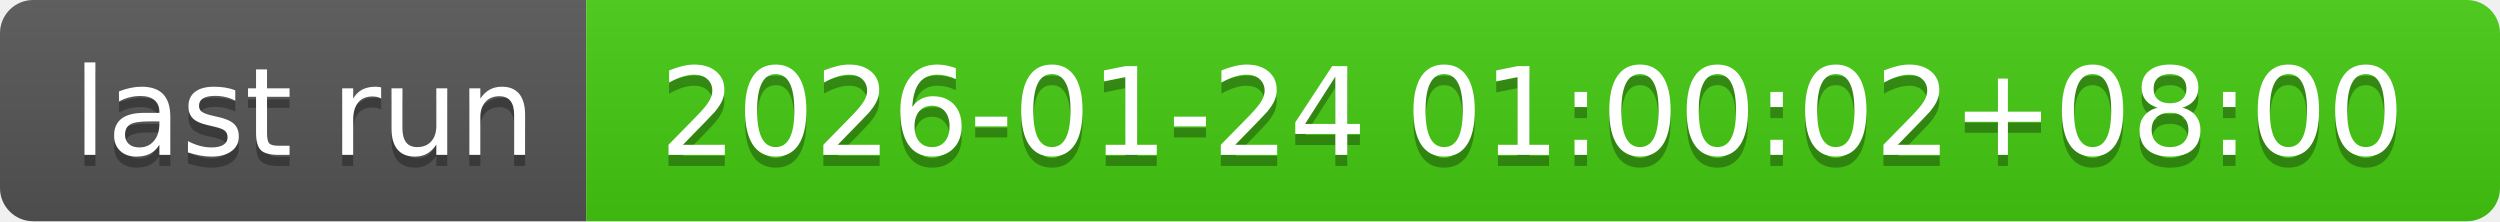
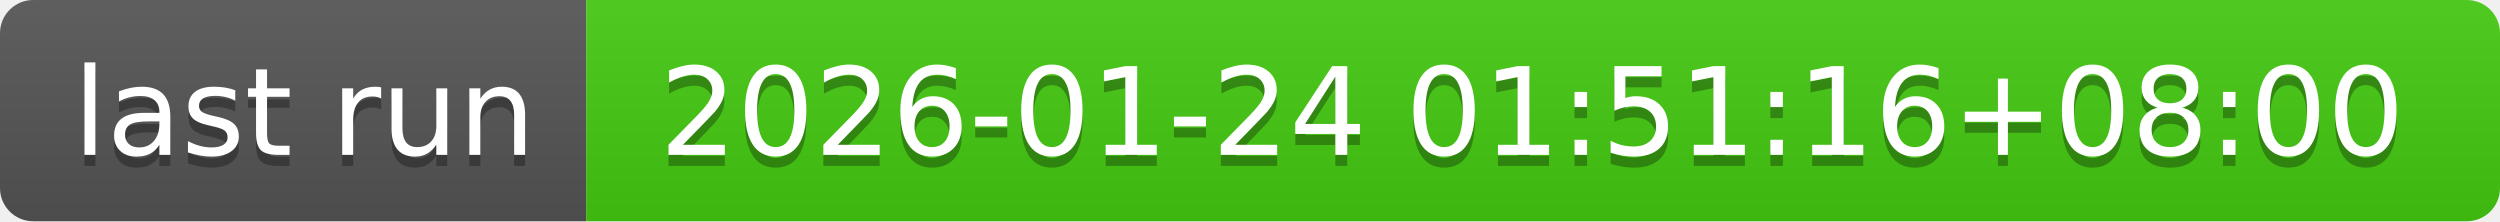
- <svg xmlns="http://www.w3.org/2000/svg" width="226" height="20" role="img" aria-label="last run: 2026-01-24 01:00:02+08:00">
+ <svg xmlns="http://www.w3.org/2000/svg" width="226" height="20" role="img" aria-label="last run: 2026-01-24 01:51:16+08:00">
  <linearGradient id="s" x2="0" y2="100%">
    <stop offset="0" stop-color="#bbb" stop-opacity=".1" />
    <stop offset="1" stop-opacity=".1" />
  </linearGradient>
  <clipPath id="r">
    <rect width="226" height="20" rx="3" fill="#fff" />
  </clipPath>
  <g clip-path="url(#r)">
    <rect width="53" height="20" fill="#555" />
    <rect x="53" width="173" height="20" fill="#4c1" />
    <rect width="226" height="20" fill="url(#s)" />
  </g>
  <g fill="#fff" text-anchor="middle" font-family="Verdana,Geneva,DejaVu Sans,sans-serif" text-rendering="geometricPrecision" font-size="110">
    <text aria-hidden="true" x="275" y="150" fill="#010101" fill-opacity=".3" transform="scale(.1)" textLength="430">last run</text>
    <text x="275" y="140" transform="scale(.1)" fill="#fff" textLength="430">last run</text>
-     <text aria-hidden="true" x="1385" y="150" fill="#010101" fill-opacity=".3" transform="scale(.1)" textLength="1630">2026-01-24 01:00:02+08:00</text>
-     <text x="1385" y="140" transform="scale(.1)" fill="#fff" textLength="1630">2026-01-24 01:00:02+08:00</text>
+     <text aria-hidden="true" x="1385" y="150" fill="#010101" fill-opacity=".3" transform="scale(.1)" textLength="1630">2026-01-24 01:51:16+08:00</text>
+     <text x="1385" y="140" transform="scale(.1)" fill="#fff" textLength="1630">2026-01-24 01:51:16+08:00</text>
  </g>
</svg>
